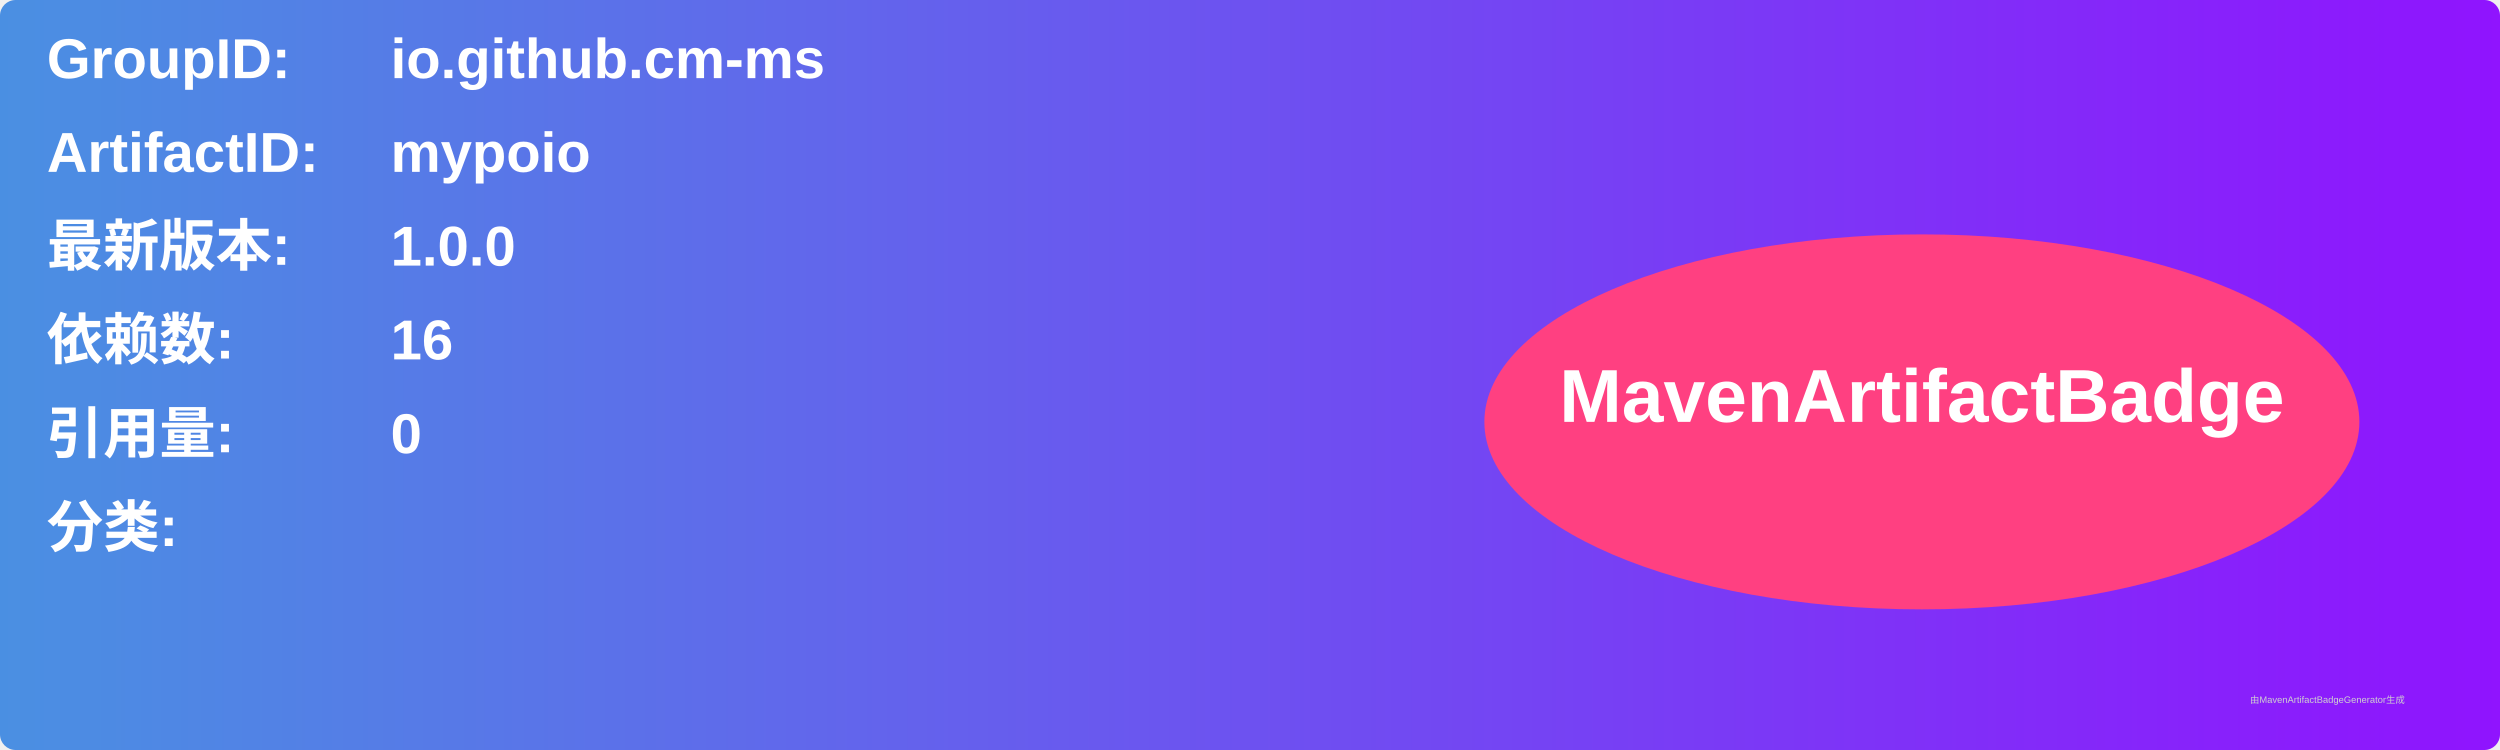
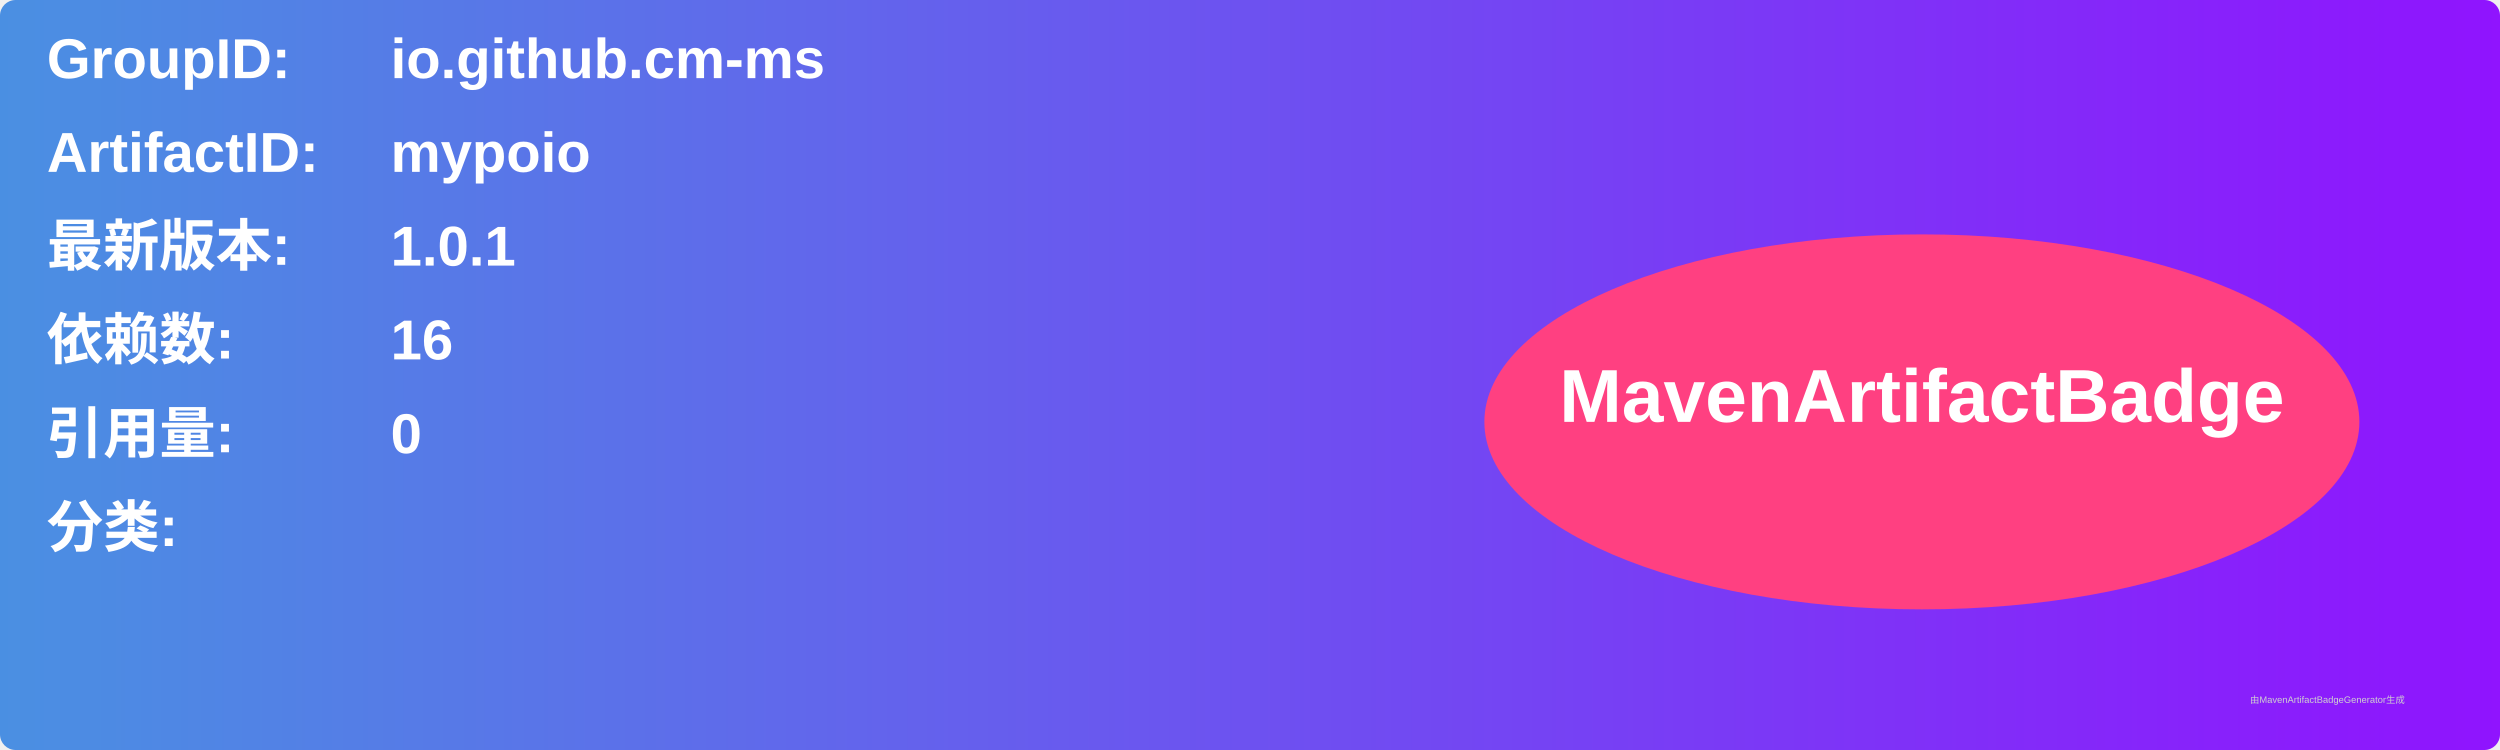
<svg xmlns="http://www.w3.org/2000/svg" width="800" height="240" viewBox="0 0 800 240">
  <linearGradient id="grad" x1="0%" y1="0%" x2="100%" y2="0%">
    <stop offset="0%" stop-color="#4a90e2" />
    <stop offset="100%" stop-color="#9013fe" />
  </linearGradient>
  <rect width="100%" height="100%" rx="5" ry="5" fill="url(#grad)" />
  <g transform="translate(15, 15)">
    <text x="0" y="10" font-family="Arial" font-size="18" fill="white" font-weight="bold" width="260">GroupID:</text>
    <text x="110" y="10" font-family="Arial" font-size="18" fill="white" font-weight="bold" width="460">io.github.cm-ms</text>
    <text x="0" y="40" font-family="Arial" font-size="18" fill="white" font-weight="bold" width="260">ArtifactID:</text>
    <text x="110" y="40" font-family="Arial" font-size="18" fill="white" font-weight="bold" width="460">mypoio</text>
    <text x="0" y="70" font-family="Arial" font-size="18" fill="white" font-weight="bold">最新版本:</text>
    <text x="110" y="70" font-family="Arial" font-size="18" fill="white" font-weight="bold">
-       <tspan font-weight="bold">1.0.0</tspan>
+       <tspan font-weight="bold">1.0.1</tspan>
    </text>
    <text x="0" y="100" font-family="Arial" font-size="18" fill="white" font-weight="bold">依赖数: </text>
    <text x="110" y="100" font-family="Arial" font-size="18" fill="white">
      <tspan font-weight="bold">16</tspan>
    </text>
    <text x="0" y="130" font-family="Arial" font-size="18" fill="white" font-weight="bold">引用量: </text>
    <text x="110" y="130" font-family="Arial" font-size="18" fill="white">
      <tspan font-weight="bold">0</tspan>
    </text>
    <text x="0" y="160" font-family="Arial" font-size="18" fill="white" font-weight="bold">分类:</text>
    <text x="10" y="190" font-family="Arial" font-size="10" fill="white">
      <tspan font-weight="bold" />
    </text>
    <ellipse cx="600" cy="120" rx="140" ry="60" fill="#ff4081" />
    <text x="600" y="120" text-anchor="middle" font-family="Arial" font-size="24" fill="white" font-weight="bold">MavenArtifactBadge</text>
  </g>
  <text x="720" y="225" font-family="Arial" font-size="3" fill="#d0d0d0">由MavenArtifactBadgeGenerator生成</text>
</svg>
